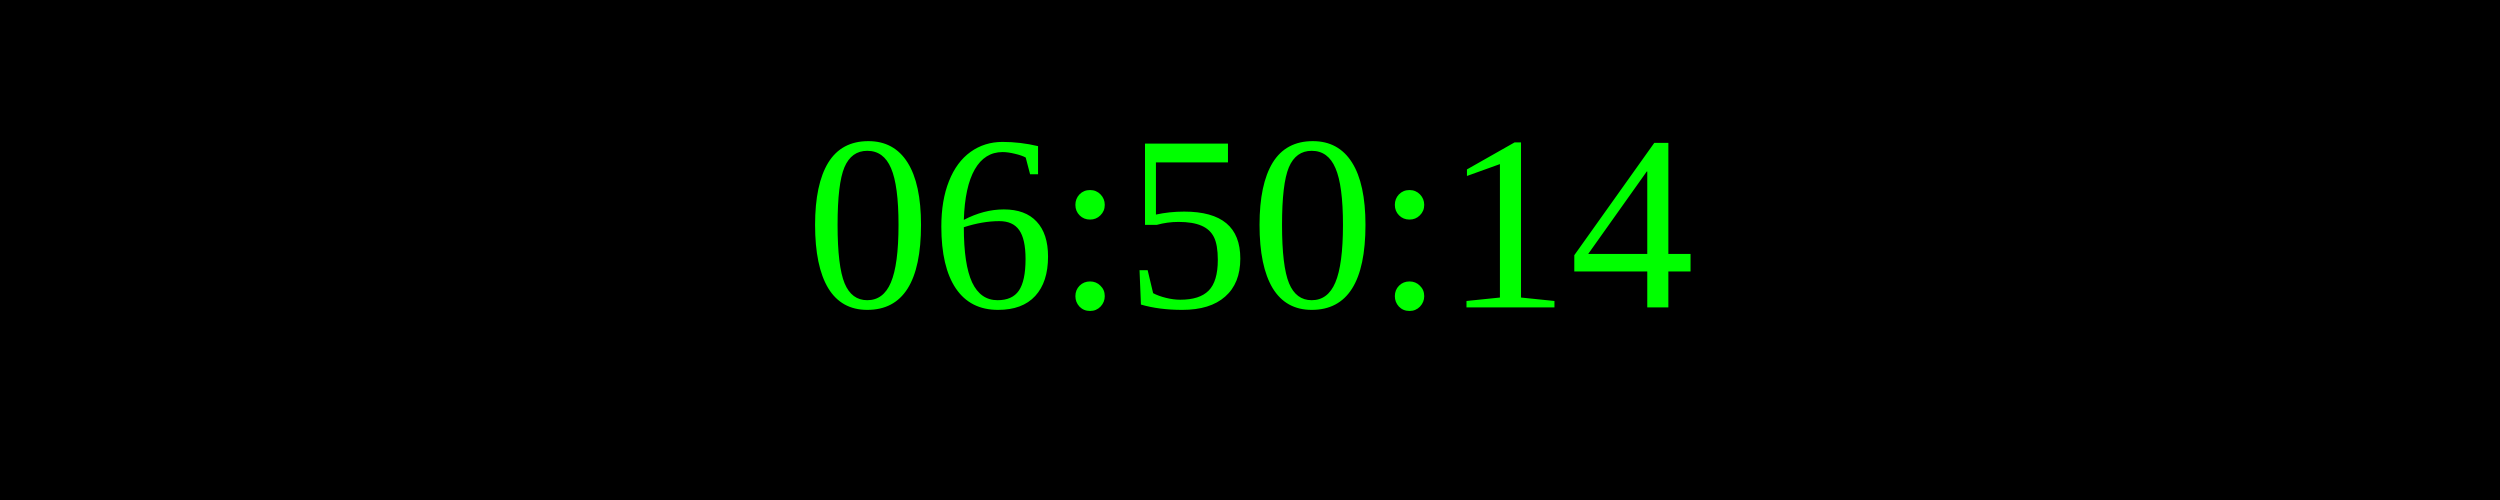
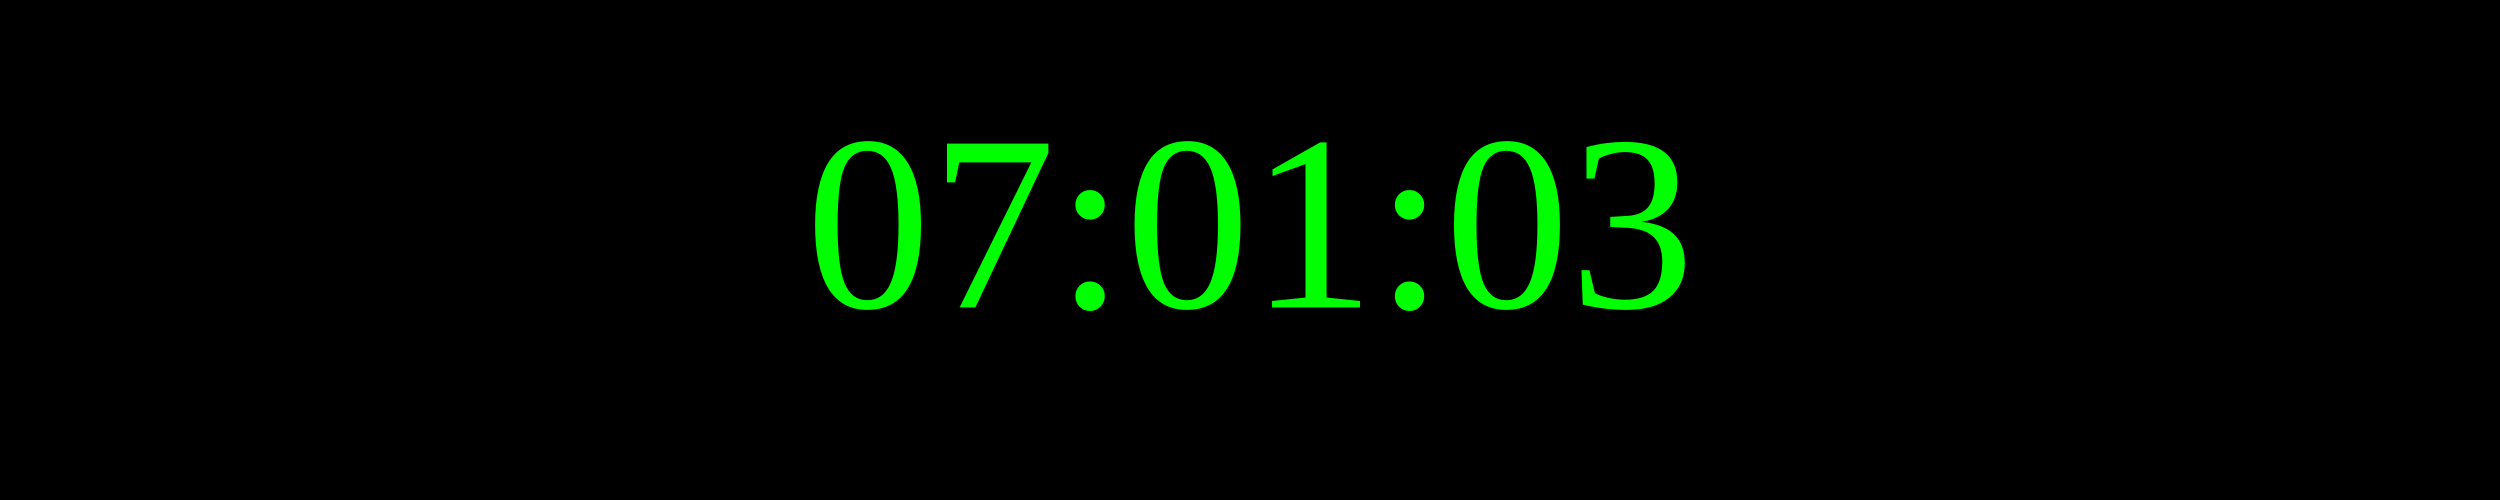
<svg xmlns="http://www.w3.org/2000/svg" width="250" height="50">
  <rect width="100%" height="100%" fill="black" />
  <text x="50%" y="50%" font-size="25" fill="lime" text-anchor="middle" dominant-baseline="middle">
- 06:50:14
+ 07:01:03
</text>
</svg>
